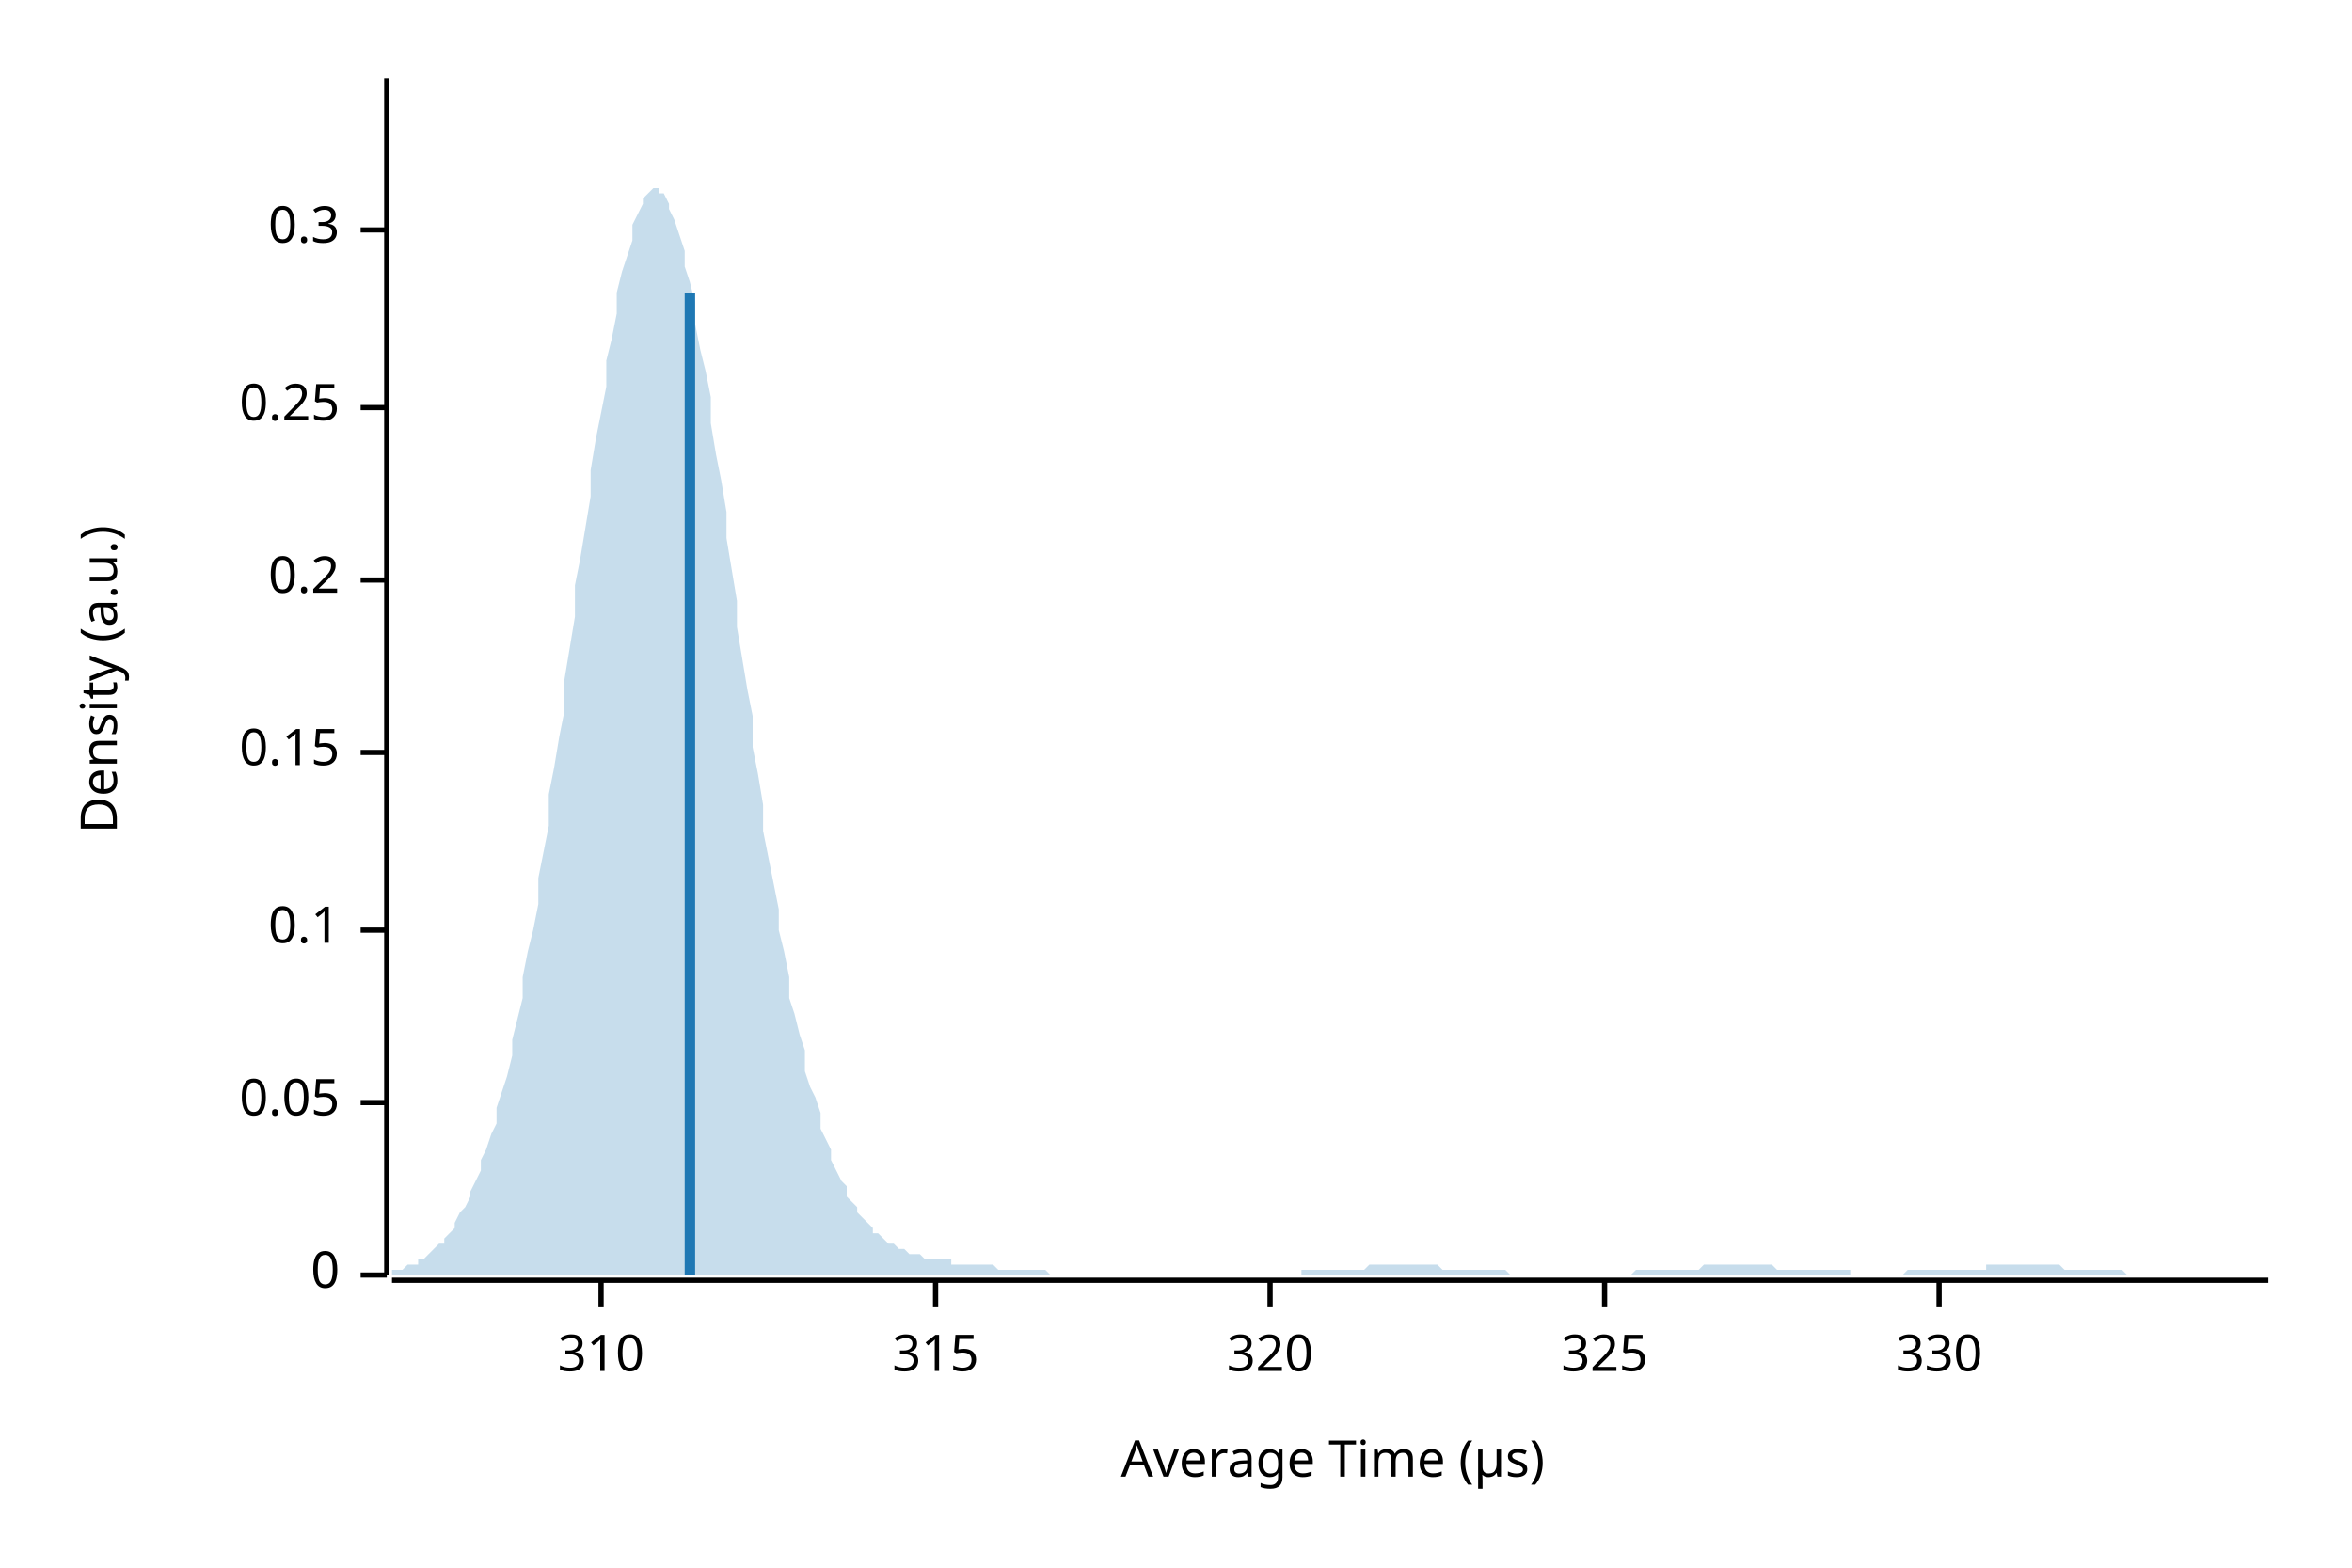
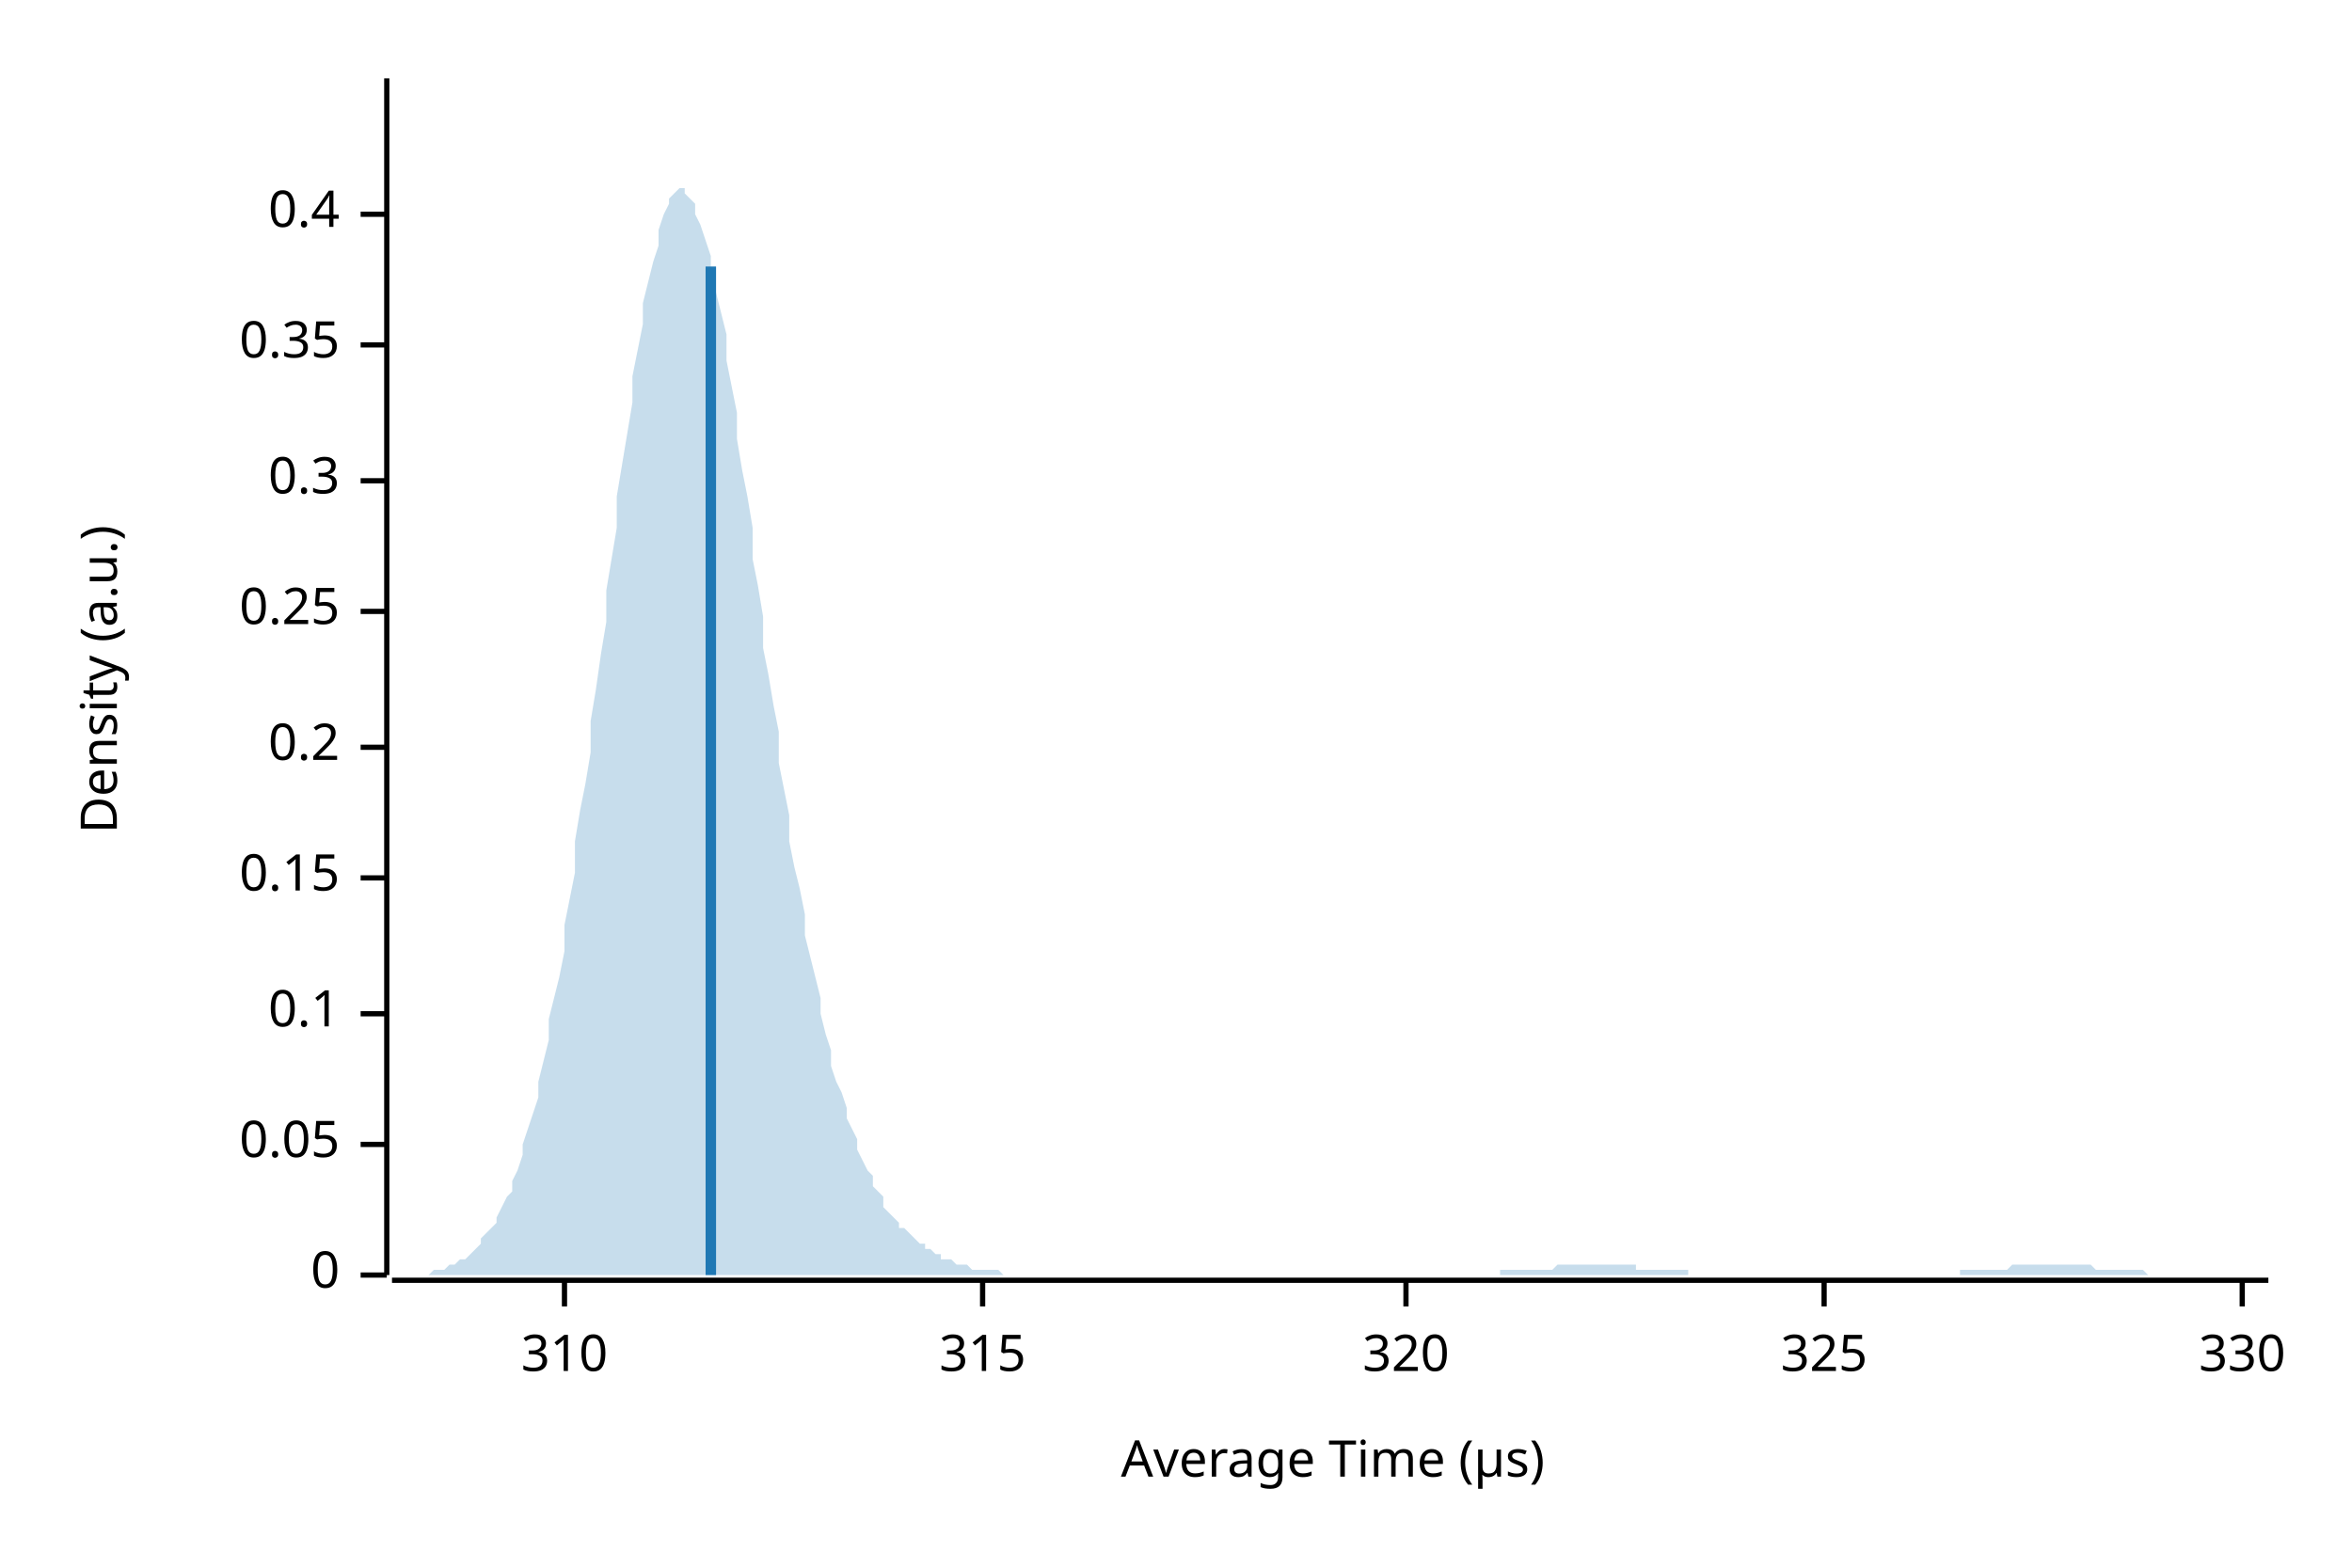
<svg xmlns="http://www.w3.org/2000/svg" width="450" height="300" viewBox="0 0 450 300">
  <text x="15" y="130" dy="0.76em" text-anchor="middle" font-family="sans-serif" font-size="9.677" opacity="1" fill="#000000" transform="rotate(270, 15, 130)">
Density (a.u.)
</text>
  <text x="255" y="285" dy="-0.5ex" text-anchor="middle" font-family="sans-serif" font-size="9.677" opacity="1" fill="#000000">
Average Time (µs)
</text>
  <polyline fill="none" opacity="1" stroke="#000000" stroke-width="1" points="74,15 74,244 " />
  <text x="65" y="244" dy="0.5ex" text-anchor="end" font-family="sans-serif" font-size="9.677" opacity="1" fill="#000000">
0
</text>
  <polyline fill="none" opacity="1" stroke="#000000" stroke-width="1" points="69,244 74,244 " />
-   <text x="65" y="211" dy="0.5ex" text-anchor="end" font-family="sans-serif" font-size="9.677" opacity="1" fill="#000000">
+   <text x="65" y="219" dy="0.5ex" text-anchor="end" font-family="sans-serif" font-size="9.677" opacity="1" fill="#000000">
0.05
</text>
-   <polyline fill="none" opacity="1" stroke="#000000" stroke-width="1" points="69,211 74,211 " />
-   <text x="65" y="178" dy="0.5ex" text-anchor="end" font-family="sans-serif" font-size="9.677" opacity="1" fill="#000000">
+   <polyline fill="none" opacity="1" stroke="#000000" stroke-width="1" points="69,219 74,219 " />
+   <text x="65" y="194" dy="0.5ex" text-anchor="end" font-family="sans-serif" font-size="9.677" opacity="1" fill="#000000">
0.1
</text>
-   <polyline fill="none" opacity="1" stroke="#000000" stroke-width="1" points="69,178 74,178 " />
-   <text x="65" y="144" dy="0.5ex" text-anchor="end" font-family="sans-serif" font-size="9.677" opacity="1" fill="#000000">
+   <polyline fill="none" opacity="1" stroke="#000000" stroke-width="1" points="69,194 74,194 " />
+   <text x="65" y="168" dy="0.5ex" text-anchor="end" font-family="sans-serif" font-size="9.677" opacity="1" fill="#000000">
0.15
</text>
-   <polyline fill="none" opacity="1" stroke="#000000" stroke-width="1" points="69,144 74,144 " />
-   <text x="65" y="111" dy="0.5ex" text-anchor="end" font-family="sans-serif" font-size="9.677" opacity="1" fill="#000000">
+   <polyline fill="none" opacity="1" stroke="#000000" stroke-width="1" points="69,168 74,168 " />
+   <text x="65" y="143" dy="0.5ex" text-anchor="end" font-family="sans-serif" font-size="9.677" opacity="1" fill="#000000">
0.2
</text>
-   <polyline fill="none" opacity="1" stroke="#000000" stroke-width="1" points="69,111 74,111 " />
-   <text x="65" y="78" dy="0.5ex" text-anchor="end" font-family="sans-serif" font-size="9.677" opacity="1" fill="#000000">
+   <polyline fill="none" opacity="1" stroke="#000000" stroke-width="1" points="69,143 74,143 " />
+   <text x="65" y="117" dy="0.5ex" text-anchor="end" font-family="sans-serif" font-size="9.677" opacity="1" fill="#000000">
0.25
</text>
-   <polyline fill="none" opacity="1" stroke="#000000" stroke-width="1" points="69,78 74,78 " />
-   <text x="65" y="44" dy="0.5ex" text-anchor="end" font-family="sans-serif" font-size="9.677" opacity="1" fill="#000000">
+   <polyline fill="none" opacity="1" stroke="#000000" stroke-width="1" points="69,117 74,117 " />
+   <text x="65" y="92" dy="0.5ex" text-anchor="end" font-family="sans-serif" font-size="9.677" opacity="1" fill="#000000">
0.3
</text>
-   <polyline fill="none" opacity="1" stroke="#000000" stroke-width="1" points="69,44 74,44 " />
+   <polyline fill="none" opacity="1" stroke="#000000" stroke-width="1" points="69,92 74,92 " />
+   <text x="65" y="66" dy="0.5ex" text-anchor="end" font-family="sans-serif" font-size="9.677" opacity="1" fill="#000000">
+ 0.35
+ </text>
+   <polyline fill="none" opacity="1" stroke="#000000" stroke-width="1" points="69,66 74,66 " />
+   <text x="65" y="41" dy="0.5ex" text-anchor="end" font-family="sans-serif" font-size="9.677" opacity="1" fill="#000000">
+ 0.4
+ </text>
+   <polyline fill="none" opacity="1" stroke="#000000" stroke-width="1" points="69,41 74,41 " />
  <polyline fill="none" opacity="1" stroke="#000000" stroke-width="1" points="75,245 434,245 " />
-   <text x="115" y="255" dy="0.76em" text-anchor="middle" font-family="sans-serif" font-size="9.677" opacity="1" fill="#000000">
+   <text x="108" y="255" dy="0.76em" text-anchor="middle" font-family="sans-serif" font-size="9.677" opacity="1" fill="#000000">
310
</text>
-   <polyline fill="none" opacity="1" stroke="#000000" stroke-width="1" points="115,245 115,250 " />
-   <text x="179" y="255" dy="0.76em" text-anchor="middle" font-family="sans-serif" font-size="9.677" opacity="1" fill="#000000">
+   <polyline fill="none" opacity="1" stroke="#000000" stroke-width="1" points="108,245 108,250 " />
+   <text x="188" y="255" dy="0.76em" text-anchor="middle" font-family="sans-serif" font-size="9.677" opacity="1" fill="#000000">
315
</text>
-   <polyline fill="none" opacity="1" stroke="#000000" stroke-width="1" points="179,245 179,250 " />
-   <text x="243" y="255" dy="0.76em" text-anchor="middle" font-family="sans-serif" font-size="9.677" opacity="1" fill="#000000">
+   <polyline fill="none" opacity="1" stroke="#000000" stroke-width="1" points="188,245 188,250 " />
+   <text x="269" y="255" dy="0.76em" text-anchor="middle" font-family="sans-serif" font-size="9.677" opacity="1" fill="#000000">
320
</text>
-   <polyline fill="none" opacity="1" stroke="#000000" stroke-width="1" points="243,245 243,250 " />
-   <text x="307" y="255" dy="0.76em" text-anchor="middle" font-family="sans-serif" font-size="9.677" opacity="1" fill="#000000">
+   <polyline fill="none" opacity="1" stroke="#000000" stroke-width="1" points="269,245 269,250 " />
+   <text x="349" y="255" dy="0.76em" text-anchor="middle" font-family="sans-serif" font-size="9.677" opacity="1" fill="#000000">
325
</text>
-   <polyline fill="none" opacity="1" stroke="#000000" stroke-width="1" points="307,245 307,250 " />
-   <text x="371" y="255" dy="0.76em" text-anchor="middle" font-family="sans-serif" font-size="9.677" opacity="1" fill="#000000">
+   <polyline fill="none" opacity="1" stroke="#000000" stroke-width="1" points="349,245 349,250 " />
+   <text x="429" y="255" dy="0.76em" text-anchor="middle" font-family="sans-serif" font-size="9.677" opacity="1" fill="#000000">
330
</text>
-   <polyline fill="none" opacity="1" stroke="#000000" stroke-width="1" points="371,245 371,250 " />
-   <polygon opacity="0.25" fill="#1F78B4" points="75,243 75,243 76,243 77,243 77,243 78,242 79,242 80,242 80,241 81,241 82,240 82,240 83,239 84,238 85,238 85,237 86,236 87,235 87,234 88,232 89,231 90,229 90,228 91,226 92,224 92,222 93,220 94,217 95,215 95,212 96,209 97,206 98,202 98,199 99,195 100,191 100,187 101,182 102,178 103,173 103,168 104,163 105,158 105,152 106,147 107,141 108,136 108,130 109,124 110,118 110,112 111,107 112,101 113,95 113,90 114,84 115,79 116,74 116,69 117,65 118,60 118,56 119,52 120,49 121,46 121,43 122,41 123,39 123,38 124,37 125,36 126,36 126,37 127,37 128,39 128,40 129,42 130,45 131,48 131,51 132,54 133,58 133,62 134,67 135,71 136,76 136,81 137,87 138,92 139,98 139,103 140,109 141,115 141,120 142,126 143,132 144,137 144,143 145,148 146,154 146,159 147,164 148,169 149,174 149,178 150,182 151,187 151,191 152,194 153,198 154,201 154,205 155,208 156,210 157,213 157,216 158,218 159,220 159,222 160,224 161,226 162,227 162,229 163,230 164,231 164,232 165,233 166,234 167,235 167,236 168,236 169,237 169,237 170,238 171,238 172,239 172,239 173,239 174,240 175,240 175,240 176,240 177,241 177,241 178,241 179,241 180,241 180,241 181,241 182,241 182,242 183,242 184,242 185,242 185,242 186,242 187,242 187,242 188,242 189,242 190,242 190,242 191,243 192,243 192,243 193,243 194,243 195,243 195,243 196,243 197,243 198,243 198,243 199,243 200,243 200,243 201,244 202,244 203,244 203,244 204,244 205,244 205,244 206,244 207,244 208,244 208,244 209,244 210,244 210,244 211,244 212,244 213,244 213,244 214,244 215,244 216,244 216,244 217,244 218,244 218,244 219,244 220,244 221,244 221,244 222,244 223,244 223,244 224,244 225,244 226,244 226,244 227,244 228,244 228,244 229,244 230,244 231,244 231,244 232,244 233,244 233,244 234,244 235,244 236,244 236,244 237,244 238,244 239,244 239,244 240,244 241,244 241,244 242,244 243,244 244,244 244,244 245,244 246,244 246,244 247,244 248,244 249,244 249,243 250,243 251,243 251,243 252,243 253,243 254,243 254,243 255,243 256,243 257,243 257,243 258,243 259,243 259,243 260,243 261,243 262,242 262,242 263,242 264,242 264,242 265,242 266,242 267,242 267,242 268,242 269,242 269,242 270,242 271,242 272,242 272,242 273,242 274,242 275,242 275,242 276,243 277,243 277,243 278,243 279,243 280,243 280,243 281,243 282,243 282,243 283,243 284,243 285,243 285,243 286,243 287,243 287,243 288,243 289,244 290,244 290,244 291,244 292,244 292,244 293,244 294,244 295,244 295,244 296,244 297,244 298,244 298,244 299,244 300,244 300,244 301,244 302,244 303,244 303,244 304,244 305,244 305,244 306,244 307,244 308,244 308,244 309,244 310,244 310,244 311,244 312,244 313,243 313,243 314,243 315,243 316,243 316,243 317,243 318,243 318,243 319,243 320,243 321,243 321,243 322,243 323,243 323,243 324,243 325,243 326,242 326,242 327,242 328,242 328,242 329,242 330,242 331,242 331,242 332,242 333,242 333,242 334,242 335,242 336,242 336,242 337,242 338,242 339,242 339,242 340,243 341,243 341,243 342,243 343,243 344,243 344,243 345,243 346,243 346,243 347,243 348,243 349,243 349,243 350,243 351,243 351,243 352,243 353,243 354,243 354,244 355,244 356,244 357,244 357,244 358,244 359,244 359,244 360,244 361,244 362,244 362,244 363,244 364,244 364,244 365,243 366,243 367,243 367,243 368,243 369,243 369,243 370,243 371,243 372,243 372,243 373,243 374,243 375,243 375,243 376,243 377,243 377,243 378,243 379,243 380,243 380,242 381,242 382,242 382,242 383,242 384,242 385,242 385,242 386,242 387,242 387,242 388,242 389,242 390,242 390,242 391,242 392,242 392,242 393,242 394,242 395,243 395,243 396,243 397,243 398,243 398,243 399,243 400,243 400,243 401,243 402,243 403,243 403,243 404,243 405,243 405,243 406,243 407,244 408,244 408,244 409,244 410,244 410,244 411,244 412,244 413,244 413,244 414,244 415,244 416,244 416,244 417,244 418,244 418,244 419,244 420,244 421,244 421,244 422,244 423,244 423,244 424,244 425,244 426,244 426,244 427,244 428,244 428,244 429,244 430,244 431,244 431,244 432,244 433,244 434,244 434,244 75,244 " />
-   <polyline fill="none" opacity="1" stroke="#1F78B4" stroke-width="2" points="132,244 132,56 " />
+   <polyline fill="none" opacity="1" stroke="#000000" stroke-width="1" points="429,245 429,250 " />
+   <polygon opacity="0.25" fill="#1F78B4" points="75,244 75,244 76,244 77,244 77,244 78,244 79,244 80,244 80,244 81,244 82,244 82,244 83,243 84,243 85,243 85,243 86,242 87,242 87,242 88,241 89,241 90,240 90,240 91,239 92,238 92,237 93,236 94,235 95,234 95,233 96,231 97,229 98,228 98,226 99,224 100,221 100,219 101,216 102,213 103,210 103,207 104,203 105,199 105,195 106,191 107,187 108,182 108,177 109,172 110,167 110,161 111,155 112,150 113,144 113,138 114,132 115,125 116,119 116,113 117,107 118,101 118,95 119,89 120,83 121,77 121,72 122,67 123,62 123,58 124,54 125,50 126,47 126,44 127,41 128,39 128,38 129,37 130,36 131,36 131,37 132,38 133,39 133,41 134,43 135,46 136,49 136,52 137,56 138,60 139,64 139,69 140,74 141,79 141,84 142,90 143,95 144,101 144,107 145,112 146,118 146,124 147,129 148,135 149,140 149,146 150,151 151,156 151,161 152,166 153,170 154,175 154,179 155,183 156,187 157,191 157,194 158,198 159,201 159,204 160,207 161,209 162,212 162,214 163,216 164,218 164,220 165,222 166,224 167,225 167,227 168,228 169,229 169,231 170,232 171,233 172,234 172,235 173,235 174,236 175,237 175,237 176,238 177,238 177,239 178,239 179,240 180,240 180,241 181,241 182,241 182,241 183,242 184,242 185,242 185,242 186,243 187,243 187,243 188,243 189,243 190,243 190,243 191,243 192,244 192,244 193,244 194,244 195,244 195,244 196,244 197,244 198,244 198,244 199,244 200,244 200,244 201,244 202,244 203,244 203,244 204,244 205,244 205,244 206,244 207,244 208,244 208,244 209,244 210,244 210,244 211,244 212,244 213,244 213,244 214,244 215,244 216,244 216,244 217,244 218,244 218,244 219,244 220,244 221,244 221,244 222,244 223,244 223,244 224,244 225,244 226,244 226,244 227,244 228,244 228,244 229,244 230,244 231,244 231,244 232,244 233,244 233,244 234,244 235,244 236,244 236,244 237,244 238,244 239,244 239,244 240,244 241,244 241,244 242,244 243,244 244,244 244,244 245,244 246,244 246,244 247,244 248,244 249,244 249,244 250,244 251,244 251,244 252,244 253,244 254,244 254,244 255,244 256,244 257,244 257,244 258,244 259,244 259,244 260,244 261,244 262,244 262,244 263,244 264,244 264,244 265,244 266,244 267,244 267,244 268,244 269,244 269,244 270,244 271,244 272,244 272,244 273,244 274,244 275,244 275,244 276,244 277,244 277,244 278,244 279,244 280,244 280,244 281,244 282,244 282,244 283,244 284,244 285,244 285,244 286,244 287,244 287,243 288,243 289,243 290,243 290,243 291,243 292,243 292,243 293,243 294,243 295,243 295,243 296,243 297,243 298,242 298,242 299,242 300,242 300,242 301,242 302,242 303,242 303,242 304,242 305,242 305,242 306,242 307,242 308,242 308,242 309,242 310,242 310,242 311,242 312,242 313,242 313,243 314,243 315,243 316,243 316,243 317,243 318,243 318,243 319,243 320,243 321,243 321,243 322,243 323,243 323,244 324,244 325,244 326,244 326,244 327,244 328,244 328,244 329,244 330,244 331,244 331,244 332,244 333,244 333,244 334,244 335,244 336,244 336,244 337,244 338,244 339,244 339,244 340,244 341,244 341,244 342,244 343,244 344,244 344,244 345,244 346,244 346,244 347,244 348,244 349,244 349,244 350,244 351,244 351,244 352,244 353,244 354,244 354,244 355,244 356,244 357,244 357,244 358,244 359,244 359,244 360,244 361,244 362,244 362,244 363,244 364,244 364,244 365,244 366,244 367,244 367,244 368,244 369,244 369,244 370,244 371,244 372,244 372,244 373,244 374,244 375,244 375,243 376,243 377,243 377,243 378,243 379,243 380,243 380,243 381,243 382,243 382,243 383,243 384,243 385,242 385,242 386,242 387,242 387,242 388,242 389,242 390,242 390,242 391,242 392,242 392,242 393,242 394,242 395,242 395,242 396,242 397,242 398,242 398,242 399,242 400,242 400,242 401,243 402,243 403,243 403,243 404,243 405,243 405,243 406,243 407,243 408,243 408,243 409,243 410,243 410,243 411,244 412,244 413,244 413,244 414,244 415,244 416,244 416,244 417,244 418,244 418,244 419,244 420,244 421,244 421,244 422,244 423,244 423,244 424,244 425,244 426,244 426,244 427,244 428,244 428,244 429,244 430,244 431,244 431,244 432,244 433,244 434,244 434,244 75,244 " />
+   <polyline fill="none" opacity="1" stroke="#1F78B4" stroke-width="2" points="136,244 136,51 " />
</svg>
